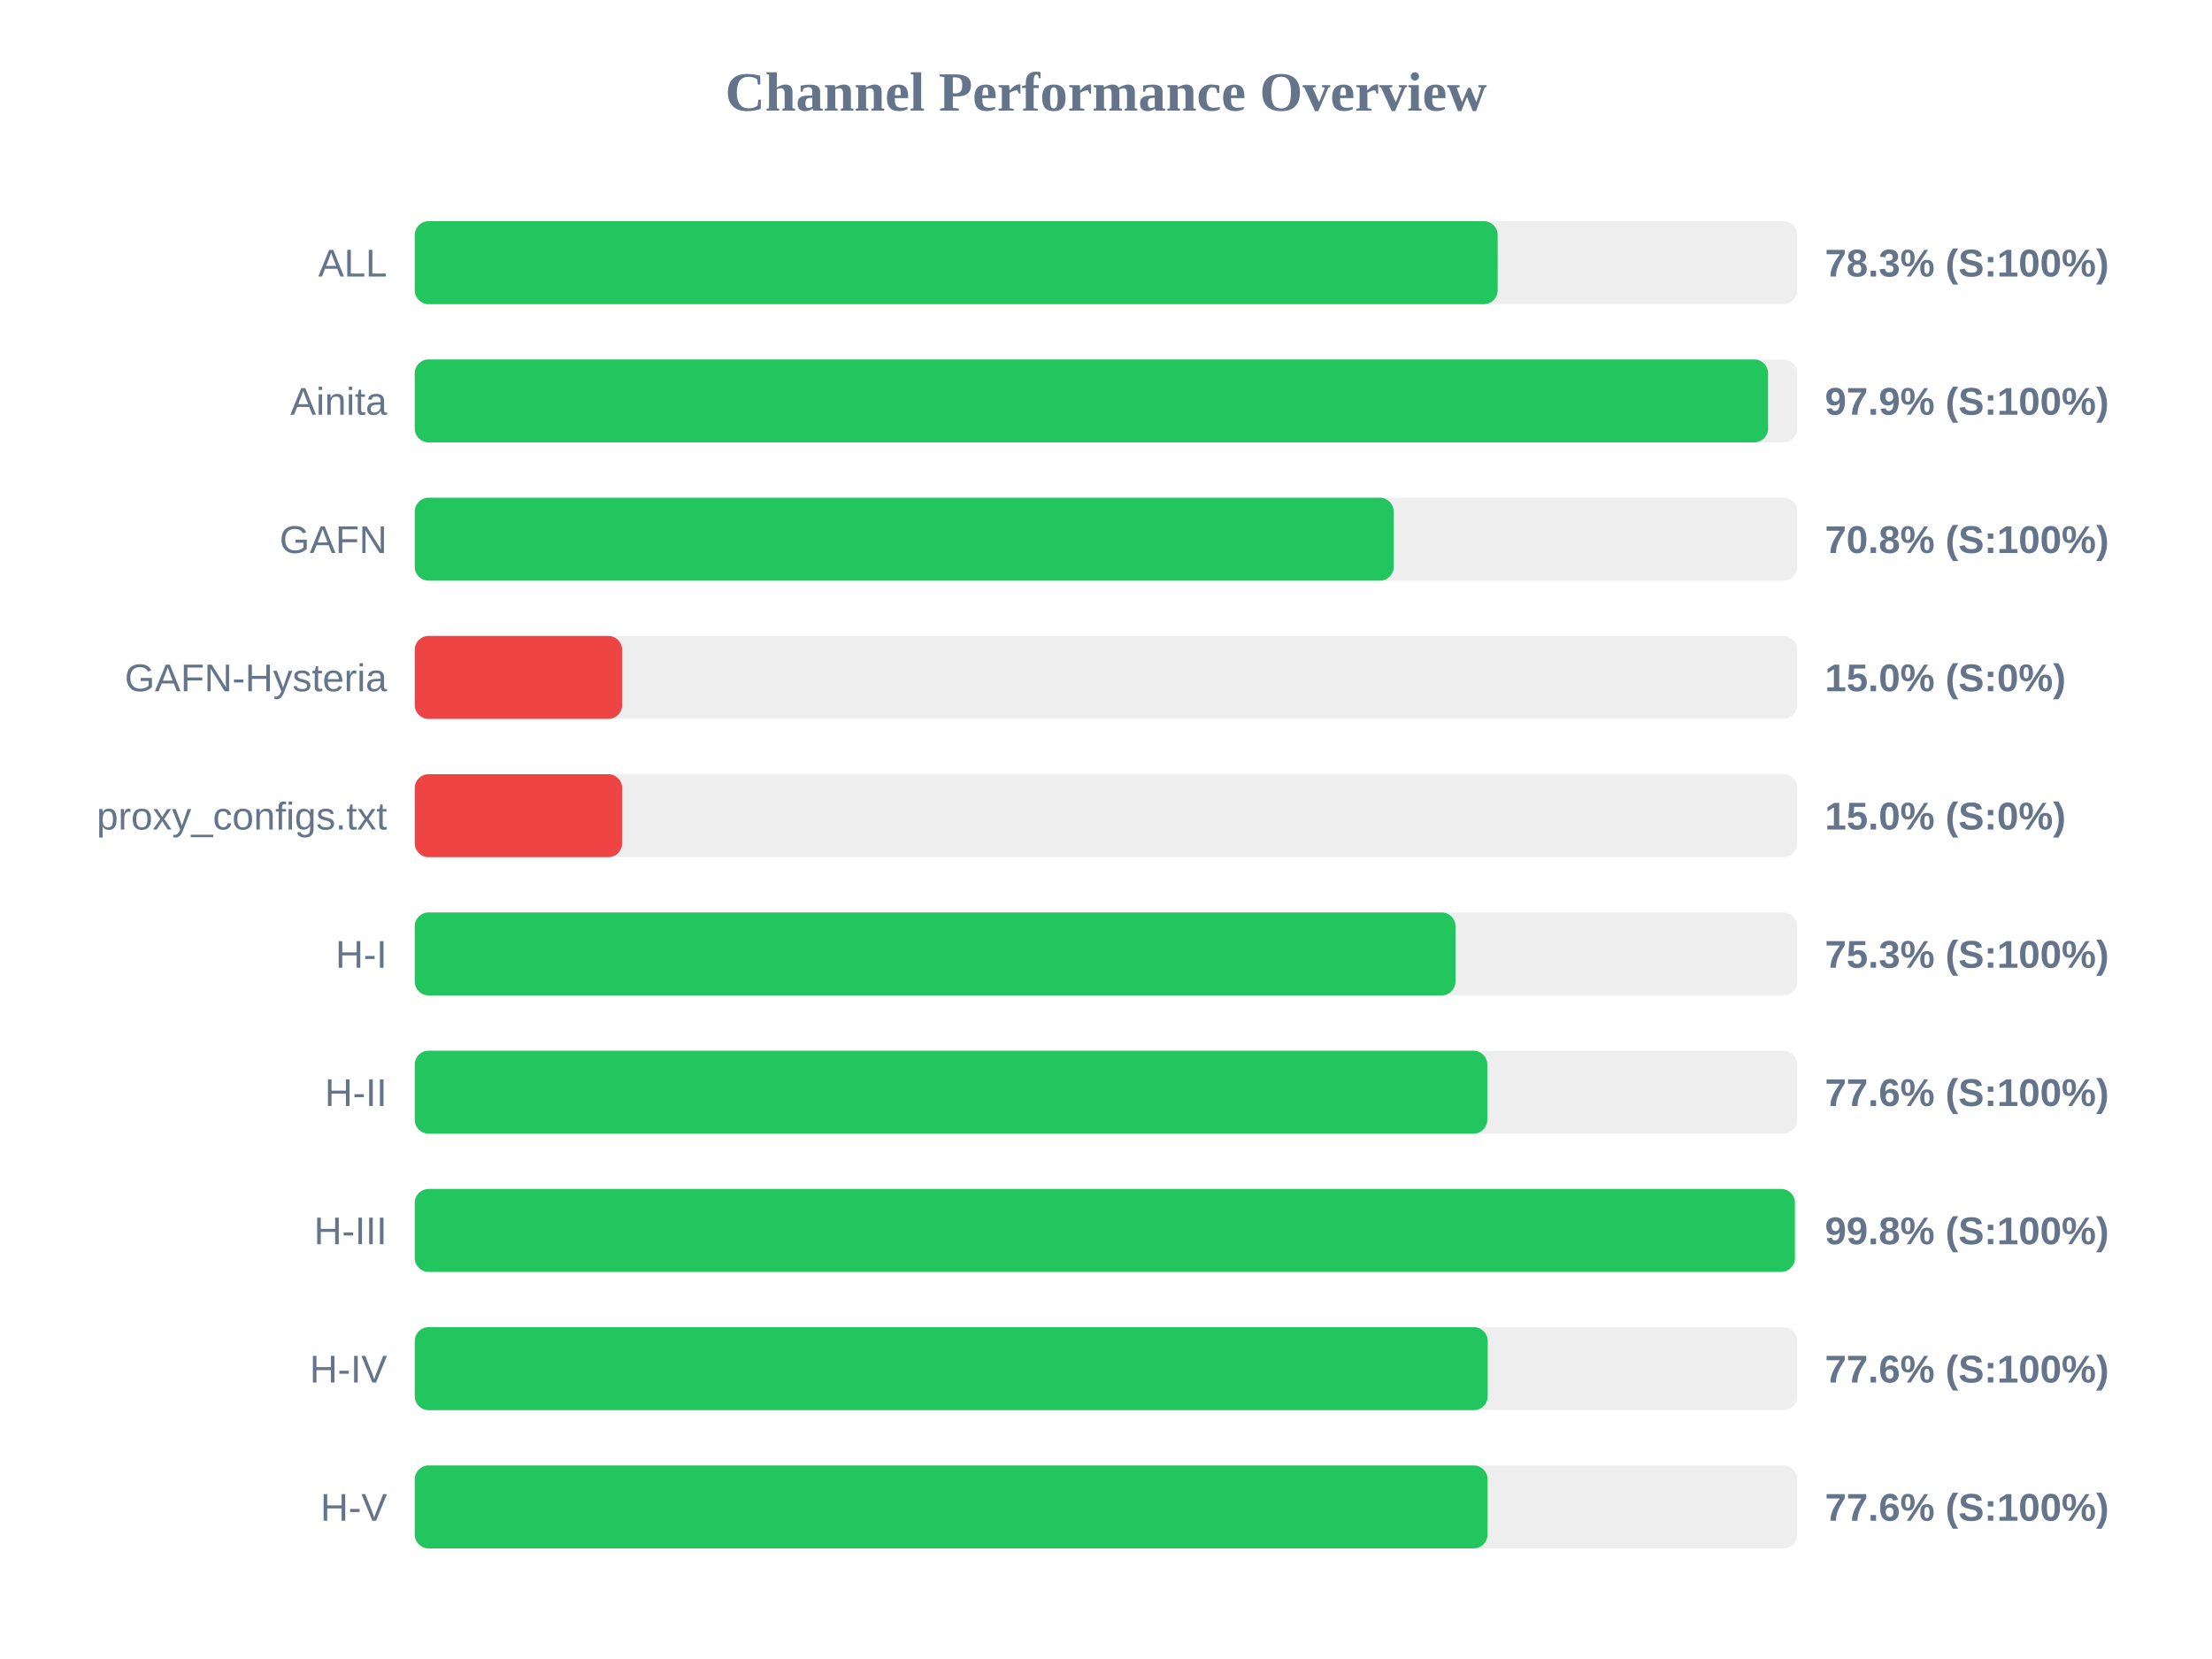
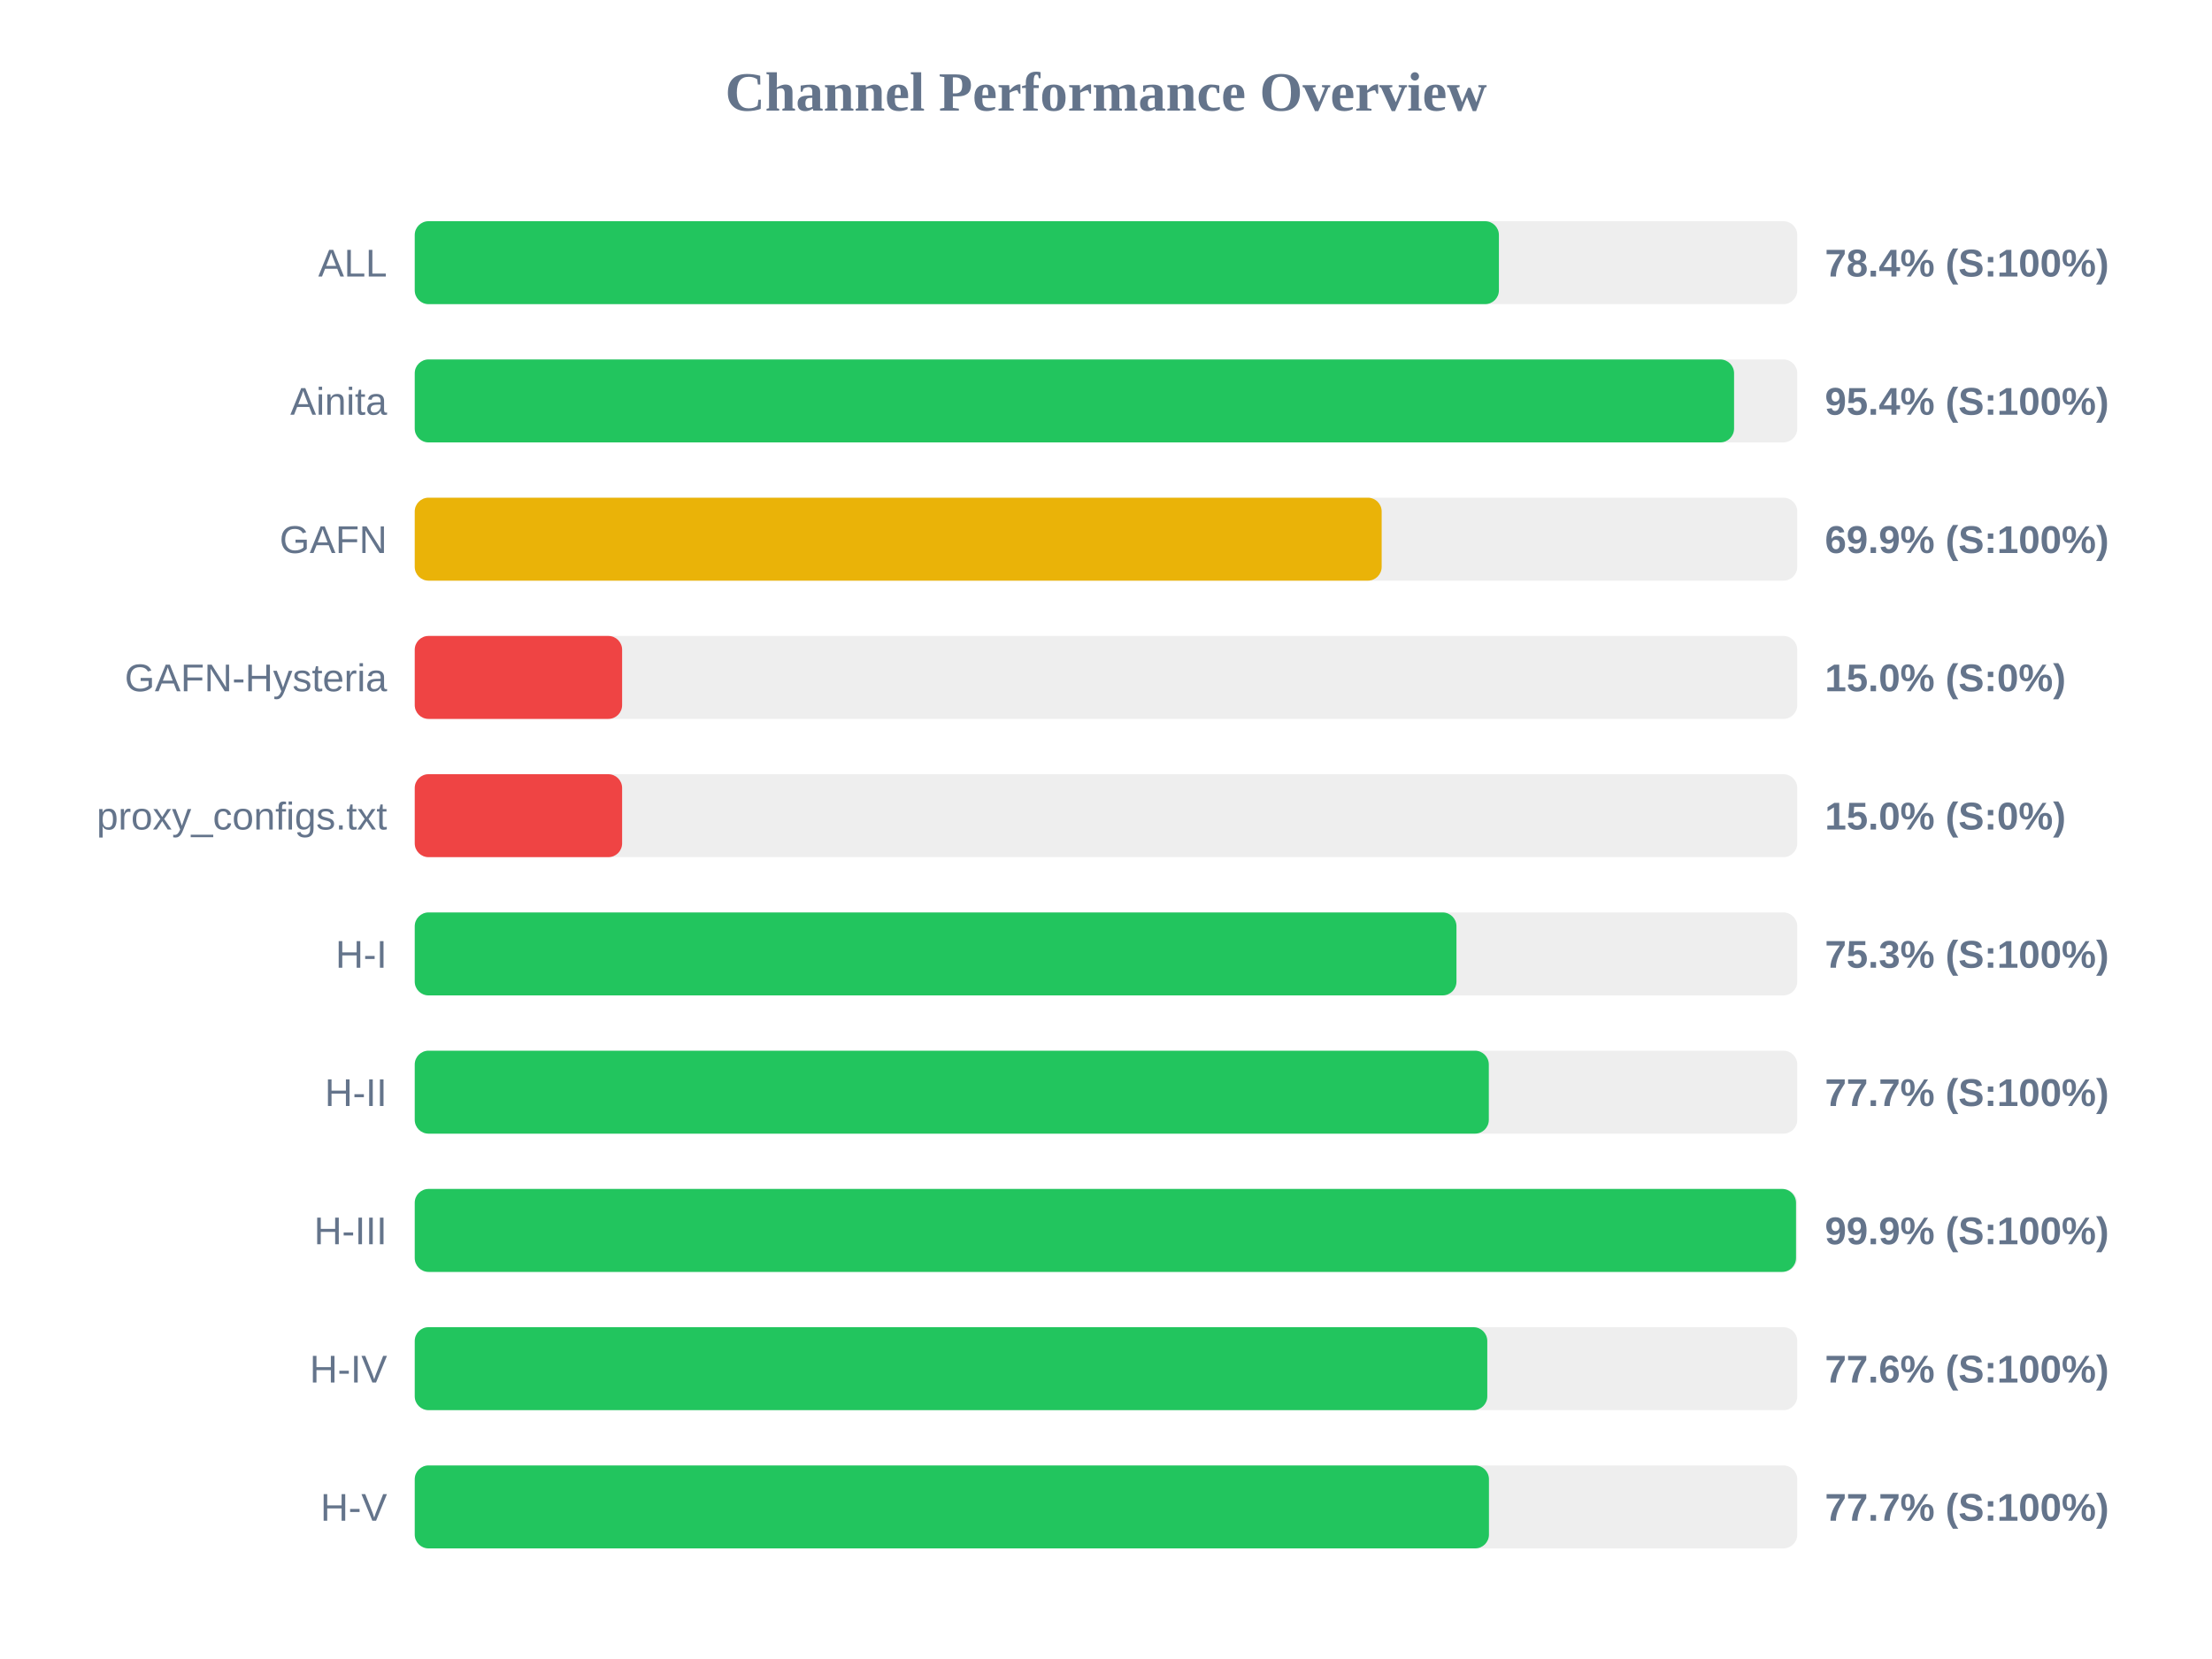
<svg xmlns="http://www.w3.org/2000/svg" width="800" height="600" version="1.1">
  <style>
        .row { font: 14px Arial; fill: #64748b; }
        .score { font: bold 14px Arial; fill: #64748b; }
    </style>
  <text x="400" y="40" text-anchor="middle" font-size="20px" font-weight="bold" fill="#64748b">Channel Performance Overview</text>
  <rect x="150" y="80" width="500" height="30" fill="#eee" rx="5" />
-   <rect x="150" y="80" width="391.65" height="30" fill="#22c55e" rx="5" />
+   <rect x="150" y="80" width="392.1" height="30" fill="#22c55e" rx="5" />
  <text x="140" y="100" text-anchor="end" class="row">ALL</text>
-   <text x="660" y="100" text-anchor="start" class="score">78.3% (S:100%)</text>
+   <text x="660" y="100" text-anchor="start" class="score">78.4% (S:100%)</text>
  <rect x="150" y="130" width="500" height="30" fill="#eee" rx="5" />
-   <rect x="150" y="130" width="489.45" height="30" fill="#22c55e" rx="5" />
+   <rect x="150" y="130" width="477.15" height="30" fill="#22c55e" rx="5" />
  <text x="140" y="150" text-anchor="end" class="row">Ainita</text>
-   <text x="660" y="150" text-anchor="start" class="score">97.9% (S:100%)</text>
+   <text x="660" y="150" text-anchor="start" class="score">95.4% (S:100%)</text>
  <rect x="150" y="180" width="500" height="30" fill="#eee" rx="5" />
-   <rect x="150" y="180" width="354.05" height="30" fill="#22c55e" rx="5" />
+   <rect x="150" y="180" width="349.7" height="30" fill="#eab308" rx="5" />
  <text x="140" y="200" text-anchor="end" class="row">GAFN</text>
-   <text x="660" y="200" text-anchor="start" class="score">70.8% (S:100%)</text>
+   <text x="660" y="200" text-anchor="start" class="score">69.9% (S:100%)</text>
  <rect x="150" y="230" width="500" height="30" fill="#eee" rx="5" />
  <rect x="150" y="230" width="75.0" height="30" fill="#ef4444" rx="5" />
  <text x="140" y="250" text-anchor="end" class="row">GAFN-Hysteria</text>
  <text x="660" y="250" text-anchor="start" class="score">15.0% (S:0%)</text>
  <rect x="150" y="280" width="500" height="30" fill="#eee" rx="5" />
  <rect x="150" y="280" width="75.0" height="30" fill="#ef4444" rx="5" />
  <text x="140" y="300" text-anchor="end" class="row">proxy_configs.txt</text>
  <text x="660" y="300" text-anchor="start" class="score">15.0% (S:0%)</text>
  <rect x="150" y="330" width="500" height="30" fill="#eee" rx="5" />
-   <rect x="150" y="330" width="376.4" height="30" fill="#22c55e" rx="5" />
+   <rect x="150" y="330" width="376.75" height="30" fill="#22c55e" rx="5" />
  <text x="140" y="350" text-anchor="end" class="row">H-I</text>
  <text x="660" y="350" text-anchor="start" class="score">75.3% (S:100%)</text>
  <rect x="150" y="380" width="500" height="30" fill="#eee" rx="5" />
-   <rect x="150" y="380" width="387.9" height="30" fill="#22c55e" rx="5" />
+   <rect x="150" y="380" width="388.45" height="30" fill="#22c55e" rx="5" />
  <text x="140" y="400" text-anchor="end" class="row">H-II</text>
-   <text x="660" y="400" text-anchor="start" class="score">77.6% (S:100%)</text>
+   <text x="660" y="400" text-anchor="start" class="score">77.7% (S:100%)</text>
  <rect x="150" y="430" width="500" height="30" fill="#eee" rx="5" />
-   <rect x="150" y="430" width="499.15" height="30" fill="#22c55e" rx="5" />
+   <rect x="150" y="430" width="499.55" height="30" fill="#22c55e" rx="5" />
  <text x="140" y="450" text-anchor="end" class="row">H-III</text>
-   <text x="660" y="450" text-anchor="start" class="score">99.8% (S:100%)</text>
+   <text x="660" y="450" text-anchor="start" class="score">99.9% (S:100%)</text>
  <rect x="150" y="480" width="500" height="30" fill="#eee" rx="5" />
-   <rect x="150" y="480" width="388.05" height="30" fill="#22c55e" rx="5" />
+   <rect x="150" y="480" width="387.9" height="30" fill="#22c55e" rx="5" />
  <text x="140" y="500" text-anchor="end" class="row">H-IV</text>
  <text x="660" y="500" text-anchor="start" class="score">77.6% (S:100%)</text>
  <rect x="150" y="530" width="500" height="30" fill="#eee" rx="5" />
-   <rect x="150" y="530" width="388.0" height="30" fill="#22c55e" rx="5" />
+   <rect x="150" y="530" width="388.5" height="30" fill="#22c55e" rx="5" />
  <text x="140" y="550" text-anchor="end" class="row">H-V</text>
-   <text x="660" y="550" text-anchor="start" class="score">77.6% (S:100%)</text>
+   <text x="660" y="550" text-anchor="start" class="score">77.7% (S:100%)</text>
</svg>
